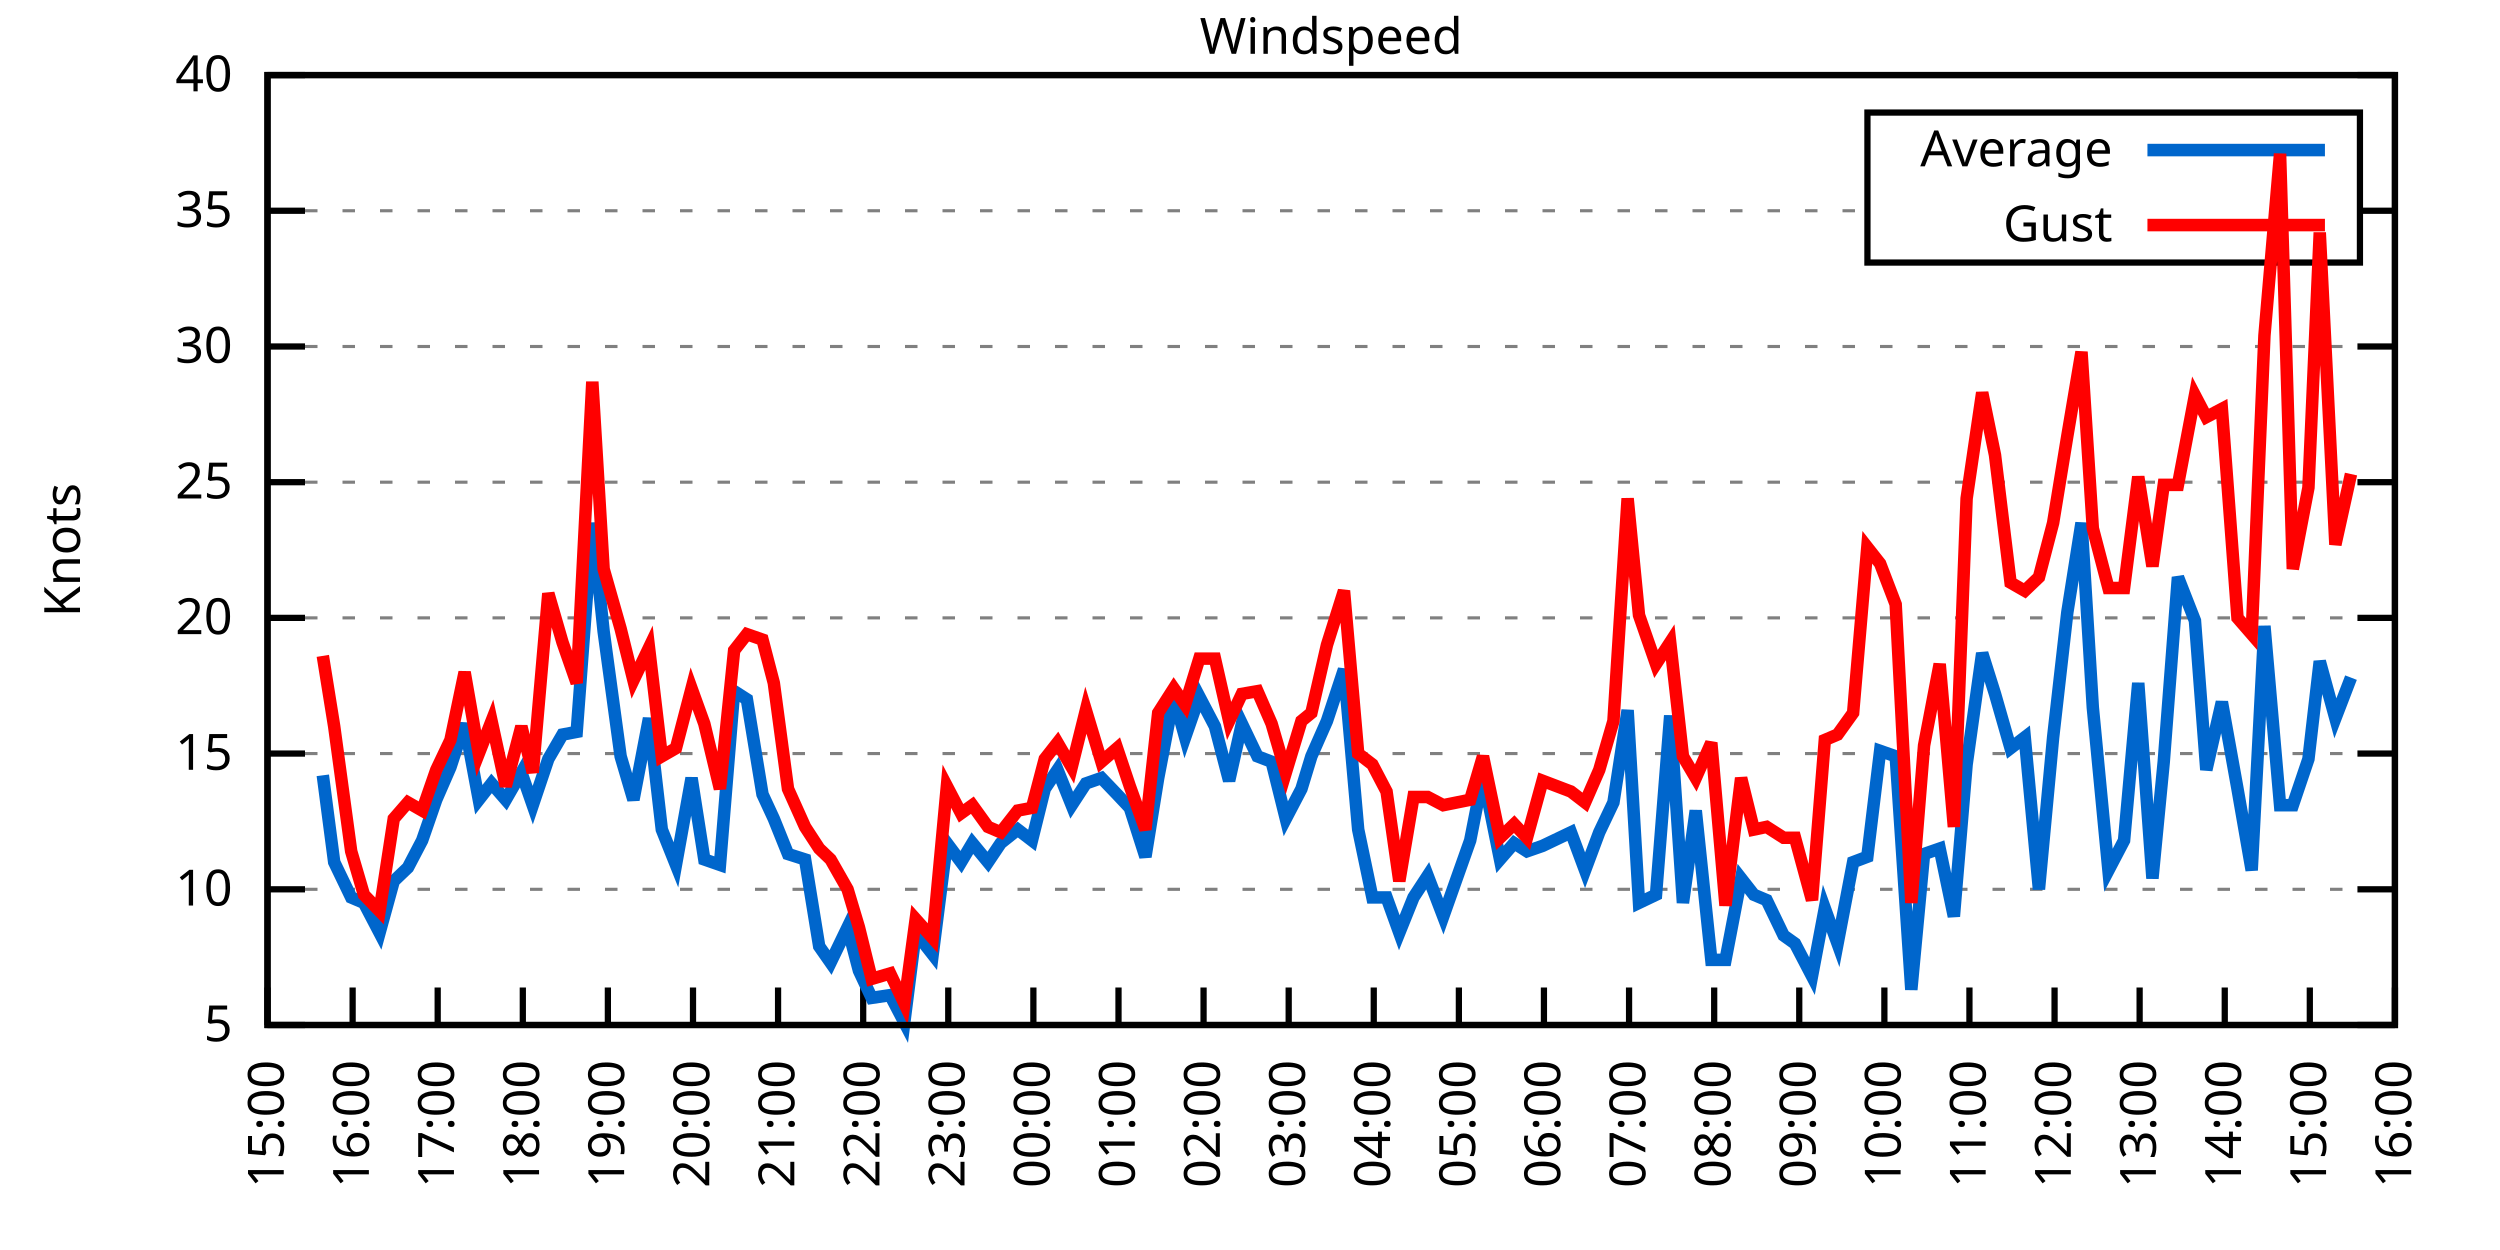
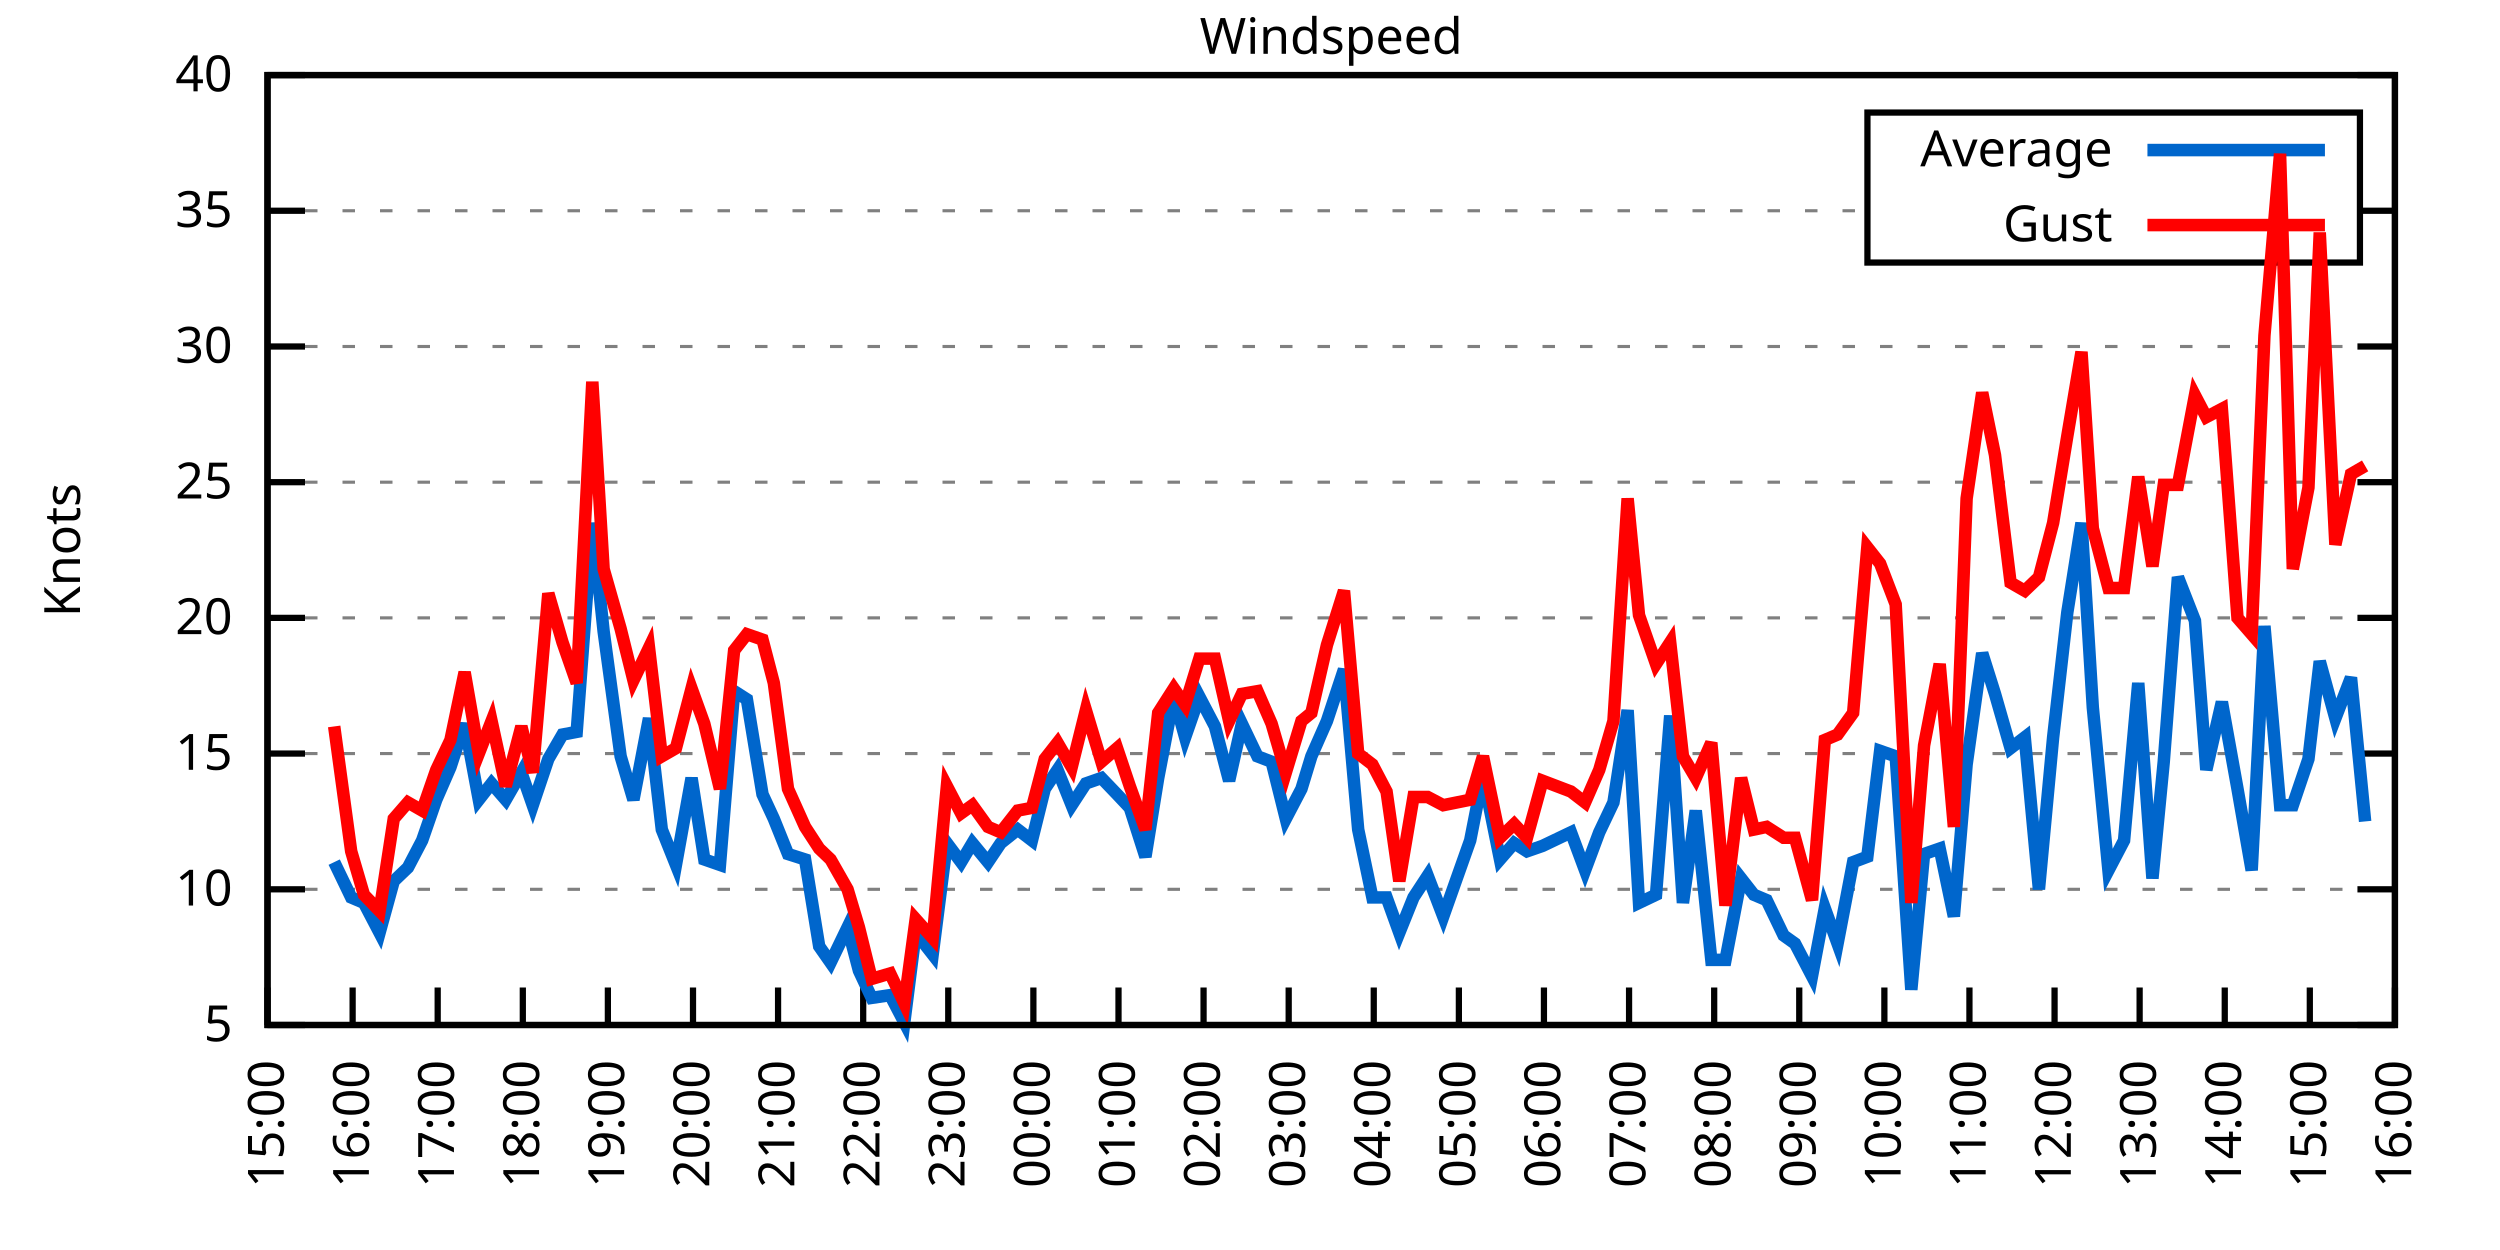
<svg xmlns="http://www.w3.org/2000/svg" xmlns:xlink="http://www.w3.org/1999/xlink" width="400" height="200" viewBox="0 0 400 200">
  <g id="gnuplot_canvas">
    <rect x="0" y="0" width="400" height="200" fill="none" />
    <defs>
      <circle id="gpDot" r="0.5" stroke-width="0.5" stroke="currentColor" />
      <path id="gpPt0" stroke-width="0.333" stroke="currentColor" d="M-1,0 h2 M0,-1 v2" />
      <path id="gpPt1" stroke-width="0.333" stroke="currentColor" d="M-1,-1 L1,1 M1,-1 L-1,1" />
      <path id="gpPt2" stroke-width="0.333" stroke="currentColor" d="M-1,0 L1,0 M0,-1 L0,1 M-1,-1 L1,1 M-1,1 L1,-1" />
      <rect id="gpPt3" stroke-width="0.333" stroke="currentColor" x="-1" y="-1" width="2" height="2" />
      <rect id="gpPt4" stroke-width="0.333" stroke="currentColor" fill="currentColor" x="-1" y="-1" width="2" height="2" />
      <circle id="gpPt5" stroke-width="0.333" stroke="currentColor" cx="0" cy="0" r="1" />
      <use xlink:href="#gpPt5" id="gpPt6" fill="currentColor" stroke="none" />
      <path id="gpPt7" stroke-width="0.333" stroke="currentColor" d="M0,-1.33 L-1.33,0.67 L1.33,0.67 z" />
      <use xlink:href="#gpPt7" id="gpPt8" fill="currentColor" stroke="none" />
      <use xlink:href="#gpPt7" id="gpPt9" stroke="currentColor" transform="rotate(180)" />
      <use xlink:href="#gpPt9" id="gpPt10" fill="currentColor" stroke="none" />
      <use xlink:href="#gpPt3" id="gpPt11" stroke="currentColor" transform="rotate(45)" />
      <use xlink:href="#gpPt11" id="gpPt12" fill="currentColor" stroke="none" />
      <path id="gpPt13" stroke-width="0.333" stroke="currentColor" d="M0,1.330 L1.265,0.411 L0.782,-1.067 L-0.782,-1.076 L-1.265,0.411 z" />
      <use xlink:href="#gpPt13" id="gpPt14" fill="currentColor" stroke="none" />
      <filter id="textbox" filterUnits="objectBoundingBox" x="0" y="0" height="1" width="1">
        <feFlood flood-color="white" flood-opacity="1" result="bgnd" />
        <feComposite in="SourceGraphic" in2="bgnd" operator="atop" />
      </filter>
      <filter id="greybox" filterUnits="objectBoundingBox" x="0" y="0" height="1" width="1">
        <feFlood flood-color="lightgrey" flood-opacity="1" result="grey" />
        <feComposite in="SourceGraphic" in2="grey" operator="atop" />
      </filter>
    </defs>
    <g fill="none" color="white" stroke="currentColor" stroke-width="1.00" stroke-linecap="butt" stroke-linejoin="miter">
</g>
    <g fill="none" color="black" stroke="currentColor" stroke-width="1.00" stroke-linecap="butt" stroke-linejoin="miter">
      <g stroke="none" shape-rendering="crispEdges">
        <polygon fill="rgb(255, 255, 255)" points="42.80,164.00 383.18,164.00 383.18,12.02 42.80,12.02 " />
      </g>
    </g>
    <g fill="none" color="black" stroke="currentColor" stroke-width="1.00" stroke-linecap="butt" stroke-linejoin="miter">
</g>
    <g fill="none" color="black" stroke="black" stroke-width="0.50" stroke-linecap="butt" stroke-linejoin="miter">
</g>
    <g fill="none" color="gray" stroke="currentColor" stroke-width="0.50" stroke-linecap="butt" stroke-linejoin="miter">
      <path stroke="gray" stroke-dasharray="2,4" class="gridline" d="M42.80,164.00 L383.19,164.00  " />
    </g>
    <g fill="none" color="gray" stroke="gray" stroke-width="1.00" stroke-linecap="butt" stroke-linejoin="miter">
</g>
    <g fill="none" color="black" stroke="currentColor" stroke-width="1.00" stroke-linecap="butt" stroke-linejoin="miter">
      <path stroke="black" d="M42.80,164.00 L48.80,164.00 M383.19,164.00 L377.19,164.00  " />
      <g transform="translate(37.20,166.60)" stroke="none" fill="black" font-family="Sans" font-size="8.00" text-anchor="end">
        <text>
          <tspan font-family="Sans"> 5</tspan>
        </text>
      </g>
    </g>
    <g fill="none" color="black" stroke="currentColor" stroke-width="1.00" stroke-linecap="butt" stroke-linejoin="miter">
</g>
    <g fill="none" color="black" stroke="black" stroke-width="0.50" stroke-linecap="butt" stroke-linejoin="miter">
</g>
    <g fill="none" color="gray" stroke="currentColor" stroke-width="0.50" stroke-linecap="butt" stroke-linejoin="miter">
      <path stroke="gray" stroke-dasharray="2,4" class="gridline" d="M42.80,142.29 L383.19,142.29  " />
    </g>
    <g fill="none" color="gray" stroke="gray" stroke-width="1.00" stroke-linecap="butt" stroke-linejoin="miter">
</g>
    <g fill="none" color="black" stroke="currentColor" stroke-width="1.00" stroke-linecap="butt" stroke-linejoin="miter">
      <path stroke="black" d="M42.80,142.29 L48.80,142.29 M383.19,142.29 L377.19,142.29  " />
      <g transform="translate(37.20,144.89)" stroke="none" fill="black" font-family="Sans" font-size="8.00" text-anchor="end">
        <text>
          <tspan font-family="Sans"> 10</tspan>
        </text>
      </g>
    </g>
    <g fill="none" color="black" stroke="currentColor" stroke-width="1.00" stroke-linecap="butt" stroke-linejoin="miter">
</g>
    <g fill="none" color="black" stroke="black" stroke-width="0.50" stroke-linecap="butt" stroke-linejoin="miter">
</g>
    <g fill="none" color="gray" stroke="currentColor" stroke-width="0.50" stroke-linecap="butt" stroke-linejoin="miter">
      <path stroke="gray" stroke-dasharray="2,4" class="gridline" d="M42.80,120.57 L383.19,120.57  " />
    </g>
    <g fill="none" color="gray" stroke="gray" stroke-width="1.00" stroke-linecap="butt" stroke-linejoin="miter">
</g>
    <g fill="none" color="black" stroke="currentColor" stroke-width="1.00" stroke-linecap="butt" stroke-linejoin="miter">
      <path stroke="black" d="M42.80,120.57 L48.80,120.57 M383.19,120.57 L377.19,120.57  " />
      <g transform="translate(37.20,123.17)" stroke="none" fill="black" font-family="Sans" font-size="8.00" text-anchor="end">
        <text>
          <tspan font-family="Sans"> 15</tspan>
        </text>
      </g>
    </g>
    <g fill="none" color="black" stroke="currentColor" stroke-width="1.00" stroke-linecap="butt" stroke-linejoin="miter">
</g>
    <g fill="none" color="black" stroke="black" stroke-width="0.50" stroke-linecap="butt" stroke-linejoin="miter">
</g>
    <g fill="none" color="gray" stroke="currentColor" stroke-width="0.50" stroke-linecap="butt" stroke-linejoin="miter">
      <path stroke="gray" stroke-dasharray="2,4" class="gridline" d="M42.80,98.86 L383.19,98.86  " />
    </g>
    <g fill="none" color="gray" stroke="gray" stroke-width="1.00" stroke-linecap="butt" stroke-linejoin="miter">
</g>
    <g fill="none" color="black" stroke="currentColor" stroke-width="1.00" stroke-linecap="butt" stroke-linejoin="miter">
      <path stroke="black" d="M42.80,98.86 L48.80,98.86 M383.19,98.86 L377.19,98.86  " />
      <g transform="translate(37.20,101.46)" stroke="none" fill="black" font-family="Sans" font-size="8.00" text-anchor="end">
        <text>
          <tspan font-family="Sans"> 20</tspan>
        </text>
      </g>
    </g>
    <g fill="none" color="black" stroke="currentColor" stroke-width="1.00" stroke-linecap="butt" stroke-linejoin="miter">
</g>
    <g fill="none" color="black" stroke="black" stroke-width="0.50" stroke-linecap="butt" stroke-linejoin="miter">
</g>
    <g fill="none" color="gray" stroke="currentColor" stroke-width="0.50" stroke-linecap="butt" stroke-linejoin="miter">
      <path stroke="gray" stroke-dasharray="2,4" class="gridline" d="M42.80,77.15 L383.19,77.15  " />
    </g>
    <g fill="none" color="gray" stroke="gray" stroke-width="1.00" stroke-linecap="butt" stroke-linejoin="miter">
</g>
    <g fill="none" color="black" stroke="currentColor" stroke-width="1.00" stroke-linecap="butt" stroke-linejoin="miter">
      <path stroke="black" d="M42.80,77.15 L48.80,77.15 M383.19,77.15 L377.19,77.15  " />
      <g transform="translate(37.20,79.75)" stroke="none" fill="black" font-family="Sans" font-size="8.00" text-anchor="end">
        <text>
          <tspan font-family="Sans"> 25</tspan>
        </text>
      </g>
    </g>
    <g fill="none" color="black" stroke="currentColor" stroke-width="1.00" stroke-linecap="butt" stroke-linejoin="miter">
</g>
    <g fill="none" color="black" stroke="black" stroke-width="0.50" stroke-linecap="butt" stroke-linejoin="miter">
</g>
    <g fill="none" color="gray" stroke="currentColor" stroke-width="0.50" stroke-linecap="butt" stroke-linejoin="miter">
      <path stroke="gray" stroke-dasharray="2,4" class="gridline" d="M42.80,55.44 L383.19,55.44  " />
    </g>
    <g fill="none" color="gray" stroke="gray" stroke-width="1.00" stroke-linecap="butt" stroke-linejoin="miter">
</g>
    <g fill="none" color="black" stroke="currentColor" stroke-width="1.00" stroke-linecap="butt" stroke-linejoin="miter">
      <path stroke="black" d="M42.80,55.44 L48.80,55.44 M383.19,55.44 L377.19,55.44  " />
      <g transform="translate(37.20,58.04)" stroke="none" fill="black" font-family="Sans" font-size="8.00" text-anchor="end">
        <text>
          <tspan font-family="Sans"> 30</tspan>
        </text>
      </g>
    </g>
    <g fill="none" color="black" stroke="currentColor" stroke-width="1.00" stroke-linecap="butt" stroke-linejoin="miter">
</g>
    <g fill="none" color="black" stroke="black" stroke-width="0.50" stroke-linecap="butt" stroke-linejoin="miter">
</g>
    <g fill="none" color="gray" stroke="currentColor" stroke-width="0.50" stroke-linecap="butt" stroke-linejoin="miter">
      <path stroke="gray" stroke-dasharray="2,4" class="gridline" d="M42.80,33.72 L298.79,33.72 M377.59,33.72 L383.19,33.72  " />
    </g>
    <g fill="none" color="gray" stroke="gray" stroke-width="1.00" stroke-linecap="butt" stroke-linejoin="miter">
</g>
    <g fill="none" color="black" stroke="currentColor" stroke-width="1.00" stroke-linecap="butt" stroke-linejoin="miter">
      <path stroke="black" d="M42.80,33.72 L48.80,33.72 M383.19,33.72 L377.19,33.72  " />
      <g transform="translate(37.20,36.32)" stroke="none" fill="black" font-family="Sans" font-size="8.00" text-anchor="end">
        <text>
          <tspan font-family="Sans"> 35</tspan>
        </text>
      </g>
    </g>
    <g fill="none" color="black" stroke="currentColor" stroke-width="1.00" stroke-linecap="butt" stroke-linejoin="miter">
</g>
    <g fill="none" color="black" stroke="black" stroke-width="0.50" stroke-linecap="butt" stroke-linejoin="miter">
</g>
    <g fill="none" color="gray" stroke="currentColor" stroke-width="0.50" stroke-linecap="butt" stroke-linejoin="miter">
      <path stroke="gray" stroke-dasharray="2,4" class="gridline" d="M42.80,12.01 L383.19,12.01  " />
    </g>
    <g fill="none" color="gray" stroke="gray" stroke-width="1.00" stroke-linecap="butt" stroke-linejoin="miter">
</g>
    <g fill="none" color="black" stroke="currentColor" stroke-width="1.00" stroke-linecap="butt" stroke-linejoin="miter">
      <path stroke="black" d="M42.80,12.01 L48.80,12.01 M383.19,12.01 L377.19,12.01  " />
      <g transform="translate(37.20,14.61)" stroke="none" fill="black" font-family="Sans" font-size="8.00" text-anchor="end">
        <text>
          <tspan font-family="Sans"> 40</tspan>
        </text>
      </g>
    </g>
    <g fill="none" color="black" stroke="currentColor" stroke-width="1.00" stroke-linecap="butt" stroke-linejoin="miter">
      <path stroke="black" d="M42.80,164.00 L42.80,158.00  " />
      <g transform="translate(45.40,169.60) rotate(270.00)" stroke="none" fill="black" font-family="Sans" font-size="8.00" text-anchor="end">
        <text>
          <tspan font-family="Sans">15:00</tspan>
        </text>
      </g>
    </g>
    <g fill="none" color="black" stroke="currentColor" stroke-width="1.00" stroke-linecap="butt" stroke-linejoin="miter">
      <path stroke="black" d="M56.42,164.00 L56.42,158.00  " />
      <g transform="translate(59.02,169.60) rotate(270.00)" stroke="none" fill="black" font-family="Sans" font-size="8.00" text-anchor="end">
        <text>
          <tspan font-family="Sans">16:00</tspan>
        </text>
      </g>
    </g>
    <g fill="none" color="black" stroke="currentColor" stroke-width="1.00" stroke-linecap="butt" stroke-linejoin="miter">
      <path stroke="black" d="M70.03,164.00 L70.03,158.00  " />
      <g transform="translate(72.63,169.60) rotate(270.00)" stroke="none" fill="black" font-family="Sans" font-size="8.00" text-anchor="end">
        <text>
          <tspan font-family="Sans">17:00</tspan>
        </text>
      </g>
    </g>
    <g fill="none" color="black" stroke="currentColor" stroke-width="1.00" stroke-linecap="butt" stroke-linejoin="miter">
      <path stroke="black" d="M83.65,164.00 L83.65,158.00  " />
      <g transform="translate(86.25,169.60) rotate(270.00)" stroke="none" fill="black" font-family="Sans" font-size="8.00" text-anchor="end">
        <text>
          <tspan font-family="Sans">18:00</tspan>
        </text>
      </g>
    </g>
    <g fill="none" color="black" stroke="currentColor" stroke-width="1.00" stroke-linecap="butt" stroke-linejoin="miter">
      <path stroke="black" d="M97.26,164.00 L97.26,158.00  " />
      <g transform="translate(99.86,169.60) rotate(270.00)" stroke="none" fill="black" font-family="Sans" font-size="8.00" text-anchor="end">
        <text>
          <tspan font-family="Sans">19:00</tspan>
        </text>
      </g>
    </g>
    <g fill="none" color="black" stroke="currentColor" stroke-width="1.00" stroke-linecap="butt" stroke-linejoin="miter">
      <path stroke="black" d="M110.88,164.00 L110.88,158.00  " />
      <g transform="translate(113.48,169.60) rotate(270.00)" stroke="none" fill="black" font-family="Sans" font-size="8.00" text-anchor="end">
        <text>
          <tspan font-family="Sans">20:00</tspan>
        </text>
      </g>
    </g>
    <g fill="none" color="black" stroke="currentColor" stroke-width="1.00" stroke-linecap="butt" stroke-linejoin="miter">
      <path stroke="black" d="M124.49,164.00 L124.49,158.00  " />
      <g transform="translate(127.09,169.60) rotate(270.00)" stroke="none" fill="black" font-family="Sans" font-size="8.00" text-anchor="end">
        <text>
          <tspan font-family="Sans">21:00</tspan>
        </text>
      </g>
    </g>
    <g fill="none" color="black" stroke="currentColor" stroke-width="1.00" stroke-linecap="butt" stroke-linejoin="miter">
      <path stroke="black" d="M138.11,164.00 L138.11,158.00  " />
      <g transform="translate(140.71,169.60) rotate(270.00)" stroke="none" fill="black" font-family="Sans" font-size="8.00" text-anchor="end">
        <text>
          <tspan font-family="Sans">22:00</tspan>
        </text>
      </g>
    </g>
    <g fill="none" color="black" stroke="currentColor" stroke-width="1.00" stroke-linecap="butt" stroke-linejoin="miter">
      <path stroke="black" d="M151.72,164.00 L151.72,158.00  " />
      <g transform="translate(154.32,169.60) rotate(270.00)" stroke="none" fill="black" font-family="Sans" font-size="8.00" text-anchor="end">
        <text>
          <tspan font-family="Sans">23:00</tspan>
        </text>
      </g>
    </g>
    <g fill="none" color="black" stroke="currentColor" stroke-width="1.00" stroke-linecap="butt" stroke-linejoin="miter">
      <path stroke="black" d="M165.34,164.00 L165.34,158.00  " />
      <g transform="translate(167.94,169.60) rotate(270.00)" stroke="none" fill="black" font-family="Sans" font-size="8.00" text-anchor="end">
        <text>
          <tspan font-family="Sans">00:00</tspan>
        </text>
      </g>
    </g>
    <g fill="none" color="black" stroke="currentColor" stroke-width="1.00" stroke-linecap="butt" stroke-linejoin="miter">
      <path stroke="black" d="M178.96,164.00 L178.96,158.00  " />
      <g transform="translate(181.56,169.60) rotate(270.00)" stroke="none" fill="black" font-family="Sans" font-size="8.00" text-anchor="end">
        <text>
          <tspan font-family="Sans">01:00</tspan>
        </text>
      </g>
    </g>
    <g fill="none" color="black" stroke="currentColor" stroke-width="1.00" stroke-linecap="butt" stroke-linejoin="miter">
      <path stroke="black" d="M192.57,164.00 L192.57,158.00  " />
      <g transform="translate(195.17,169.60) rotate(270.00)" stroke="none" fill="black" font-family="Sans" font-size="8.00" text-anchor="end">
        <text>
          <tspan font-family="Sans">02:00</tspan>
        </text>
      </g>
    </g>
    <g fill="none" color="black" stroke="currentColor" stroke-width="1.00" stroke-linecap="butt" stroke-linejoin="miter">
      <path stroke="black" d="M206.19,164.00 L206.19,158.00  " />
      <g transform="translate(208.79,169.60) rotate(270.00)" stroke="none" fill="black" font-family="Sans" font-size="8.00" text-anchor="end">
        <text>
          <tspan font-family="Sans">03:00</tspan>
        </text>
      </g>
    </g>
    <g fill="none" color="black" stroke="currentColor" stroke-width="1.00" stroke-linecap="butt" stroke-linejoin="miter">
      <path stroke="black" d="M219.80,164.00 L219.80,158.00  " />
      <g transform="translate(222.40,169.60) rotate(270.00)" stroke="none" fill="black" font-family="Sans" font-size="8.00" text-anchor="end">
        <text>
          <tspan font-family="Sans">04:00</tspan>
        </text>
      </g>
    </g>
    <g fill="none" color="black" stroke="currentColor" stroke-width="1.00" stroke-linecap="butt" stroke-linejoin="miter">
      <path stroke="black" d="M233.42,164.00 L233.42,158.00  " />
      <g transform="translate(236.02,169.60) rotate(270.00)" stroke="none" fill="black" font-family="Sans" font-size="8.00" text-anchor="end">
        <text>
          <tspan font-family="Sans">05:00</tspan>
        </text>
      </g>
    </g>
    <g fill="none" color="black" stroke="currentColor" stroke-width="1.00" stroke-linecap="butt" stroke-linejoin="miter">
      <path stroke="black" d="M247.03,164.00 L247.03,158.00  " />
      <g transform="translate(249.63,169.60) rotate(270.00)" stroke="none" fill="black" font-family="Sans" font-size="8.00" text-anchor="end">
        <text>
          <tspan font-family="Sans">06:00</tspan>
        </text>
      </g>
    </g>
    <g fill="none" color="black" stroke="currentColor" stroke-width="1.00" stroke-linecap="butt" stroke-linejoin="miter">
      <path stroke="black" d="M260.65,164.00 L260.65,158.00  " />
      <g transform="translate(263.25,169.60) rotate(270.00)" stroke="none" fill="black" font-family="Sans" font-size="8.00" text-anchor="end">
        <text>
          <tspan font-family="Sans">07:00</tspan>
        </text>
      </g>
    </g>
    <g fill="none" color="black" stroke="currentColor" stroke-width="1.00" stroke-linecap="butt" stroke-linejoin="miter">
      <path stroke="black" d="M274.27,164.00 L274.27,158.00  " />
      <g transform="translate(276.87,169.60) rotate(270.00)" stroke="none" fill="black" font-family="Sans" font-size="8.00" text-anchor="end">
        <text>
          <tspan font-family="Sans">08:00</tspan>
        </text>
      </g>
    </g>
    <g fill="none" color="black" stroke="currentColor" stroke-width="1.00" stroke-linecap="butt" stroke-linejoin="miter">
      <path stroke="black" d="M287.88,164.00 L287.88,158.00  " />
      <g transform="translate(290.48,169.60) rotate(270.00)" stroke="none" fill="black" font-family="Sans" font-size="8.00" text-anchor="end">
        <text>
          <tspan font-family="Sans">09:00</tspan>
        </text>
      </g>
    </g>
    <g fill="none" color="black" stroke="currentColor" stroke-width="1.00" stroke-linecap="butt" stroke-linejoin="miter">
      <path stroke="black" d="M301.50,164.00 L301.50,158.00  " />
      <g transform="translate(304.10,169.60) rotate(270.00)" stroke="none" fill="black" font-family="Sans" font-size="8.00" text-anchor="end">
        <text>
          <tspan font-family="Sans">10:00</tspan>
        </text>
      </g>
    </g>
    <g fill="none" color="black" stroke="currentColor" stroke-width="1.00" stroke-linecap="butt" stroke-linejoin="miter">
      <path stroke="black" d="M315.11,164.00 L315.11,158.00  " />
      <g transform="translate(317.71,169.60) rotate(270.00)" stroke="none" fill="black" font-family="Sans" font-size="8.00" text-anchor="end">
        <text>
          <tspan font-family="Sans">11:00</tspan>
        </text>
      </g>
    </g>
    <g fill="none" color="black" stroke="currentColor" stroke-width="1.00" stroke-linecap="butt" stroke-linejoin="miter">
      <path stroke="black" d="M328.73,164.00 L328.73,158.00  " />
      <g transform="translate(331.33,169.60) rotate(270.00)" stroke="none" fill="black" font-family="Sans" font-size="8.00" text-anchor="end">
        <text>
          <tspan font-family="Sans">12:00</tspan>
        </text>
      </g>
    </g>
    <g fill="none" color="black" stroke="currentColor" stroke-width="1.00" stroke-linecap="butt" stroke-linejoin="miter">
      <path stroke="black" d="M342.34,164.00 L342.34,158.00  " />
      <g transform="translate(344.94,169.60) rotate(270.00)" stroke="none" fill="black" font-family="Sans" font-size="8.00" text-anchor="end">
        <text>
          <tspan font-family="Sans">13:00</tspan>
        </text>
      </g>
    </g>
    <g fill="none" color="black" stroke="currentColor" stroke-width="1.00" stroke-linecap="butt" stroke-linejoin="miter">
      <path stroke="black" d="M355.96,164.00 L355.96,158.00  " />
      <g transform="translate(358.56,169.60) rotate(270.00)" stroke="none" fill="black" font-family="Sans" font-size="8.00" text-anchor="end">
        <text>
          <tspan font-family="Sans">14:00</tspan>
        </text>
      </g>
    </g>
    <g fill="none" color="black" stroke="currentColor" stroke-width="1.00" stroke-linecap="butt" stroke-linejoin="miter">
      <path stroke="black" d="M369.57,164.00 L369.57,158.00  " />
      <g transform="translate(372.17,169.60) rotate(270.00)" stroke="none" fill="black" font-family="Sans" font-size="8.00" text-anchor="end">
        <text>
          <tspan font-family="Sans">15:00</tspan>
        </text>
      </g>
    </g>
    <g fill="none" color="black" stroke="currentColor" stroke-width="1.00" stroke-linecap="butt" stroke-linejoin="miter">
      <path stroke="black" d="M383.19,164.00 L383.19,158.00  " />
      <g transform="translate(385.79,169.60) rotate(270.00)" stroke="none" fill="black" font-family="Sans" font-size="8.00" text-anchor="end">
        <text>
          <tspan font-family="Sans">16:00</tspan>
        </text>
      </g>
    </g>
    <g fill="none" color="black" stroke="currentColor" stroke-width="1.00" stroke-linecap="butt" stroke-linejoin="miter">
</g>
    <g fill="none" color="black" stroke="currentColor" stroke-width="1.00" stroke-linecap="butt" stroke-linejoin="miter">
      <path stroke="black" d="M42.80,12.01 L42.80,164.00 L383.19,164.00 L383.19,12.01 L42.80,12.01 Z  " />
    </g>
    <g fill="none" color="black" stroke="currentColor" stroke-width="1.00" stroke-linecap="butt" stroke-linejoin="miter">
</g>
    <g fill="none" color="black" stroke="currentColor" stroke-width="1.00" stroke-linecap="butt" stroke-linejoin="miter">
      <path stroke="black" d="M298.79,42.01 L298.79,18.01 L377.59,18.01 L377.59,42.01 L298.79,42.01 Z  " />
    </g>
    <g id="Windspeed_plot_1">
      <g fill="none" color="white" stroke="black" stroke-width="2.00" stroke-linecap="butt" stroke-linejoin="miter">
</g>
      <g fill="none" color="black" stroke="currentColor" stroke-width="2.00" stroke-linecap="butt" stroke-linejoin="miter">
        <g transform="translate(337.99,26.61)" stroke="none" fill="black" font-family="Sans" font-size="8.00" text-anchor="end">
          <text>
            <tspan font-family="Sans">Average</tspan>
          </text>
        </g>
      </g>
      <g fill="none" color="black" stroke="currentColor" stroke-width="2.00" stroke-linecap="butt" stroke-linejoin="miter">
-         <path stroke="rgb(  0, 102, 204)" d="M343.59,24.01 L371.99,24.01 M51.65,124.05 L53.47,137.94 L56.19,143.59 L58.23,144.46 L60.73,149.24 L63.00,140.98   L65.27,138.81 L67.54,134.47 L69.80,127.96 L72.07,122.75 L74.34,115.80 L76.61,127.96 L78.65,125.35 L80.92,127.96   L83.42,123.61 L85.24,128.83 L87.73,121.44 L90.00,117.53 L92.27,117.10 L94.77,83.66 L96.58,101.03 L99.30,121.01   L101.35,127.96 L103.84,114.93 L105.89,132.73 L108.15,138.38 L110.65,124.48 L112.69,137.51 L115.19,138.38 L117.46,110.59   L119.50,111.89 L122.00,127.09 L123.81,131.00 L126.08,136.64 L128.81,137.51 L131.07,151.41 L132.89,154.01 L135.61,148.37   L137.43,155.31 L139.47,159.66 L142.42,159.22 L144.69,163.57 L146.51,149.24 L149.23,152.71 L151.50,134.90 L153.77,137.94   L155.58,134.90 L158.08,137.94 L160.12,134.90 L162.84,132.73 L165.11,134.47 L167.16,126.22 L169.20,123.18 L171.47,128.83   L173.74,125.35 L176.23,124.48 L178.73,127.09 L180.77,129.26 L183.27,137.08 L185.31,124.48 L187.81,111.45 L189.62,117.97   L191.89,111.45 L194.39,116.23 L196.66,124.92 L198.70,115.80 L201.19,121.01 L203.46,121.88 L205.73,131.00 L208.23,126.22   L209.82,121.01 L212.31,115.36 L215.04,107.11 L217.31,132.73 L219.58,143.59 L221.85,143.59 L223.89,149.24 L226.16,143.59   L228.43,140.12 L230.92,146.63 L235.23,134.47 L237.28,124.05 L240.00,137.51 L242.27,134.90 L244.31,136.21 L246.81,135.34   L251.35,133.17 L253.61,139.25 L255.88,133.17 L258.15,128.39 L260.42,113.63 L262.24,144.46 L264.96,143.16 L267.23,114.49   L269.27,144.46 L271.32,129.69 L273.81,153.58 L276.08,153.58 L278.58,140.55 L280.62,143.16 L282.66,144.02 L285.38,149.67   L287.20,150.97 L289.92,156.18 L291.97,145.33 L294.01,150.97 L296.50,137.94 L298.77,137.08 L300.82,120.14 L303.31,121.01   L305.81,158.35 L307.85,136.64 L310.35,135.77 L312.62,146.63 L314.66,122.31 L317.15,104.51 L319.20,111.02 L321.69,119.71   L323.96,117.97 L326.23,142.29 L328.50,117.97 L330.77,97.99 L333.04,83.66 L334.85,113.19 L337.35,139.25 L339.85,134.47   L342.12,109.28 L344.39,140.55 L346.20,121.88 L348.47,92.35 L351.19,99.30 L353.01,123.18 L355.50,112.32 L358.00,126.22   L360.27,139.25 L362.31,100.16 L364.81,128.83 L366.85,128.83 L369.35,121.44 L371.16,105.81 L373.66,114.93 L376.16,108.42    " />
+         <path stroke="rgb(  0, 102, 204)" d="M343.59,24.01 L371.99,24.01 M53.47,137.94 L56.19,143.59 L58.23,144.46 L60.73,149.24 L63.00,140.98 L65.27,138.81   L67.54,134.47 L69.80,127.96 L72.07,122.75 L74.34,115.80 L76.61,127.96 L78.65,125.35 L80.92,127.96 L83.42,123.61   L85.24,128.83 L87.73,121.44 L90.00,117.53 L92.27,117.10 L94.77,83.66 L96.58,101.03 L99.30,121.01 L101.35,127.96   L103.84,114.93 L105.89,132.73 L108.15,138.38 L110.65,124.48 L112.69,137.51 L115.19,138.38 L117.46,110.59 L119.50,111.89   L122.00,127.09 L123.81,131.00 L126.08,136.64 L128.81,137.51 L131.07,151.41 L132.89,154.01 L135.61,148.37 L137.43,155.31   L139.47,159.66 L142.42,159.22 L144.69,163.57 L146.51,149.24 L149.23,152.71 L151.50,134.90 L153.77,137.94 L155.58,134.90   L158.08,137.94 L160.12,134.90 L162.84,132.73 L165.11,134.47 L167.16,126.22 L169.20,123.18 L171.47,128.83 L173.74,125.35   L176.23,124.48 L178.73,127.09 L180.77,129.26 L183.27,137.08 L185.31,124.48 L187.81,111.45 L189.62,117.97 L191.89,111.45   L194.39,116.23 L196.66,124.92 L198.70,115.80 L201.19,121.01 L203.46,121.88 L205.73,131.00 L208.23,126.22 L209.82,121.01   L212.31,115.36 L215.04,107.11 L217.31,132.73 L219.58,143.59 L221.85,143.59 L223.89,149.24 L226.16,143.59 L228.43,140.12   L230.92,146.63 L235.23,134.47 L237.28,124.05 L240.00,137.51 L242.27,134.90 L244.31,136.21 L246.81,135.34 L251.35,133.17   L253.61,139.25 L255.88,133.17 L258.15,128.39 L260.42,113.63 L262.24,144.46 L264.96,143.16 L267.23,114.49 L269.27,144.46   L271.32,129.69 L273.81,153.58 L276.08,153.58 L278.58,140.55 L280.62,143.16 L282.66,144.02 L285.38,149.67 L287.20,150.97   L289.92,156.18 L291.97,145.33 L294.01,150.97 L296.50,137.94 L298.77,137.08 L300.82,120.14 L303.31,121.01 L305.81,158.35   L307.85,136.64 L310.35,135.77 L312.62,146.63 L314.66,122.31 L317.15,104.51 L319.20,111.02 L321.69,119.71 L323.96,117.97   L326.23,142.29 L328.50,117.97 L330.77,97.99 L333.04,83.66 L334.85,113.19 L337.35,139.25 L339.85,134.47 L342.12,109.28   L344.39,140.55 L346.20,121.88 L348.47,92.35 L351.19,99.30 L353.01,123.18 L355.50,112.32 L358.00,126.22 L360.27,139.25   L362.31,100.16 L364.81,128.83 L366.85,128.83 L369.35,121.44 L371.16,105.81 L373.66,114.93 L376.16,108.42 L378.42,131.43    " />
      </g>
    </g>
    <g id="Windspeed_plot_2">
      <g fill="none" color="black" stroke="currentColor" stroke-width="2.00" stroke-linecap="butt" stroke-linejoin="miter">
        <g transform="translate(337.99,38.61)" stroke="none" fill="black" font-family="Sans" font-size="8.00" text-anchor="end">
          <text>
            <tspan font-family="Sans">Gust</tspan>
          </text>
        </g>
      </g>
      <g fill="none" color="black" stroke="currentColor" stroke-width="2.00" stroke-linecap="butt" stroke-linejoin="miter">
-         <path stroke="rgb(255,   0,   0)" d="M343.59,36.01 L371.99,36.01 M51.65,104.94 L53.47,116.23 L56.19,136.21 L58.23,143.16 L60.73,145.76 L63.00,131.00   L65.27,128.39 L67.54,129.69 L69.80,123.18 L72.07,118.40 L74.34,107.55 L76.61,120.57 L78.65,115.36 L80.92,125.79   L83.42,116.23 L85.24,123.61 L87.73,94.95 L90.00,102.77 L92.27,109.28 L94.77,61.08 L96.58,91.04 L99.30,100.60   L101.35,108.85 L103.84,103.64 L105.89,121.01 L108.15,119.71 L110.65,110.15 L112.69,115.80 L115.19,126.22 L117.46,104.07   L119.50,101.47 L122.00,102.34 L123.81,109.28 L126.08,126.22 L128.81,132.30 L131.07,135.77 L132.89,137.51 L135.61,142.29   L137.43,148.37 L139.47,156.62 L142.42,155.75 L144.69,160.53 L146.51,147.06 L149.23,150.10 L151.50,125.79 L153.77,130.13   L155.58,128.83 L158.08,132.30 L160.12,133.17 L162.84,129.69 L165.11,129.26 L167.16,121.44 L169.20,118.84 L171.47,122.75   L173.74,113.63 L176.23,121.88 L178.73,119.71 L180.77,125.79 L183.27,132.73 L185.31,114.06 L187.81,110.15 L189.62,112.76   L191.89,105.38 L194.39,105.38 L196.66,115.36 L198.70,111.02 L201.19,110.59 L203.46,115.80 L205.73,123.61 L208.23,115.36   L209.82,114.06 L212.31,103.20 L215.04,94.52 L217.31,120.57 L219.58,122.31 L221.85,126.65 L223.89,140.98 L226.16,127.52   L228.43,127.52 L230.92,128.83 L235.23,127.96 L237.28,121.01 L240.00,134.04 L242.27,131.86 L244.31,134.04 L246.81,124.92   L251.35,126.65 L253.61,128.39 L255.88,123.18 L258.15,115.36 L260.42,79.75 L262.24,98.43 L264.96,106.24 L267.23,102.77   L269.27,121.01 L271.32,124.48 L273.81,118.84 L276.08,144.89 L278.58,124.48 L280.62,132.73 L282.66,132.30 L285.38,134.04   L287.20,134.04 L289.92,144.02 L291.97,118.40 L294.01,117.53 L296.50,114.06 L298.77,87.57 L300.82,90.18 L303.31,96.69   L305.81,144.46 L307.85,119.27 L310.35,106.24 L312.62,132.30 L314.66,79.75 L317.15,62.82 L319.20,72.81 L321.69,93.22   L323.96,94.52 L326.23,92.35 L328.50,83.66 L330.77,69.77 L333.04,56.30 L334.85,84.53 L337.35,94.08 L339.85,94.08   L342.12,76.28 L344.39,90.61 L346.20,77.58 L348.47,77.58 L351.19,63.25 L353.01,66.73 L355.50,65.42 L358.00,98.86   L360.27,101.47 L362.31,53.70 L364.81,24.60 L366.85,91.04 L369.35,78.02 L371.16,37.20 L373.66,87.14 L376.16,75.85    " />
+         <path stroke="rgb(255,   0,   0)" d="M343.59,36.01 L371.99,36.01 M53.47,116.23 L56.19,136.21 L58.23,143.16 L60.73,145.76 L63.00,131.00 L65.27,128.39   L67.54,129.69 L69.80,123.18 L72.07,118.40 L74.34,107.55 L76.61,120.57 L78.65,115.36 L80.92,125.79 L83.42,116.23   L85.24,123.61 L87.73,94.95 L90.00,102.77 L92.27,109.28 L94.77,61.08 L96.58,91.04 L99.30,100.60 L101.35,108.85   L103.84,103.64 L105.89,121.01 L108.15,119.71 L110.65,110.15 L112.69,115.80 L115.19,126.22 L117.46,104.07 L119.50,101.47   L122.00,102.34 L123.81,109.28 L126.08,126.22 L128.81,132.30 L131.07,135.77 L132.89,137.51 L135.61,142.29 L137.43,148.37   L139.47,156.62 L142.42,155.75 L144.69,160.53 L146.51,147.06 L149.23,150.10 L151.50,125.79 L153.77,130.13 L155.58,128.83   L158.08,132.30 L160.12,133.17 L162.84,129.69 L165.11,129.26 L167.16,121.44 L169.20,118.84 L171.47,122.75 L173.74,113.63   L176.23,121.88 L178.73,119.71 L180.77,125.79 L183.27,132.73 L185.31,114.06 L187.81,110.15 L189.62,112.76 L191.89,105.38   L194.39,105.38 L196.66,115.36 L198.70,111.02 L201.19,110.59 L203.46,115.80 L205.73,123.61 L208.23,115.36 L209.82,114.06   L212.31,103.20 L215.04,94.52 L217.31,120.57 L219.58,122.31 L221.85,126.65 L223.89,140.98 L226.16,127.52 L228.43,127.52   L230.92,128.83 L235.23,127.96 L237.28,121.01 L240.00,134.04 L242.27,131.86 L244.31,134.04 L246.81,124.92 L251.35,126.65   L253.61,128.39 L255.88,123.18 L258.15,115.36 L260.42,79.75 L262.24,98.43 L264.96,106.24 L267.23,102.77 L269.27,121.01   L271.32,124.48 L273.81,118.84 L276.08,144.89 L278.58,124.48 L280.62,132.73 L282.66,132.30 L285.38,134.04 L287.20,134.04   L289.92,144.02 L291.97,118.40 L294.01,117.53 L296.50,114.06 L298.77,87.57 L300.82,90.18 L303.31,96.69 L305.81,144.46   L307.85,119.27 L310.35,106.24 L312.62,132.30 L314.66,79.75 L317.15,62.82 L319.20,72.81 L321.69,93.22 L323.96,94.52   L326.23,92.35 L328.50,83.66 L330.77,69.77 L333.04,56.30 L334.85,84.53 L337.35,94.08 L339.85,94.08 L342.12,76.28   L344.39,90.61 L346.20,77.58 L348.47,77.58 L351.19,63.25 L353.01,66.73 L355.50,65.42 L358.00,98.86 L360.27,101.47   L362.31,53.70 L364.81,24.60 L366.85,91.04 L369.35,78.02 L371.16,37.20 L373.66,87.14 L376.16,75.85 L378.42,74.54    " />
      </g>
    </g>
    <g fill="none" color="black" stroke="currentColor" stroke-width="2.00" stroke-linecap="butt" stroke-linejoin="miter">
</g>
    <g fill="none" color="black" stroke="black" stroke-width="1.00" stroke-linecap="butt" stroke-linejoin="miter">
</g>
    <g fill="none" color="black" stroke="currentColor" stroke-width="1.00" stroke-linecap="butt" stroke-linejoin="miter">
      <path stroke="black" d="M42.80,12.01 L42.80,164.00 L383.19,164.00 L383.19,12.01 L42.80,12.01 Z  " />
      <g transform="translate(12.80,88.01) rotate(270.00)" stroke="none" fill="black" font-family="Sans" font-size="8.00" text-anchor="middle">
        <text>
          <tspan font-family="Sans">Knots</tspan>
        </text>
      </g>
    </g>
    <g fill="none" color="black" stroke="currentColor" stroke-width="1.00" stroke-linecap="butt" stroke-linejoin="miter">
</g>
    <g fill="none" color="black" stroke="currentColor" stroke-width="1.00" stroke-linecap="butt" stroke-linejoin="miter">
      <g transform="translate(212.99,8.61)" stroke="none" fill="black" font-family="Sans" font-size="8.00" text-anchor="middle">
        <text>
          <tspan font-family="Sans">Windspeed</tspan>
        </text>
      </g>
    </g>
    <g fill="none" color="black" stroke="currentColor" stroke-width="1.00" stroke-linecap="butt" stroke-linejoin="miter">
</g>
  </g>
</svg>
